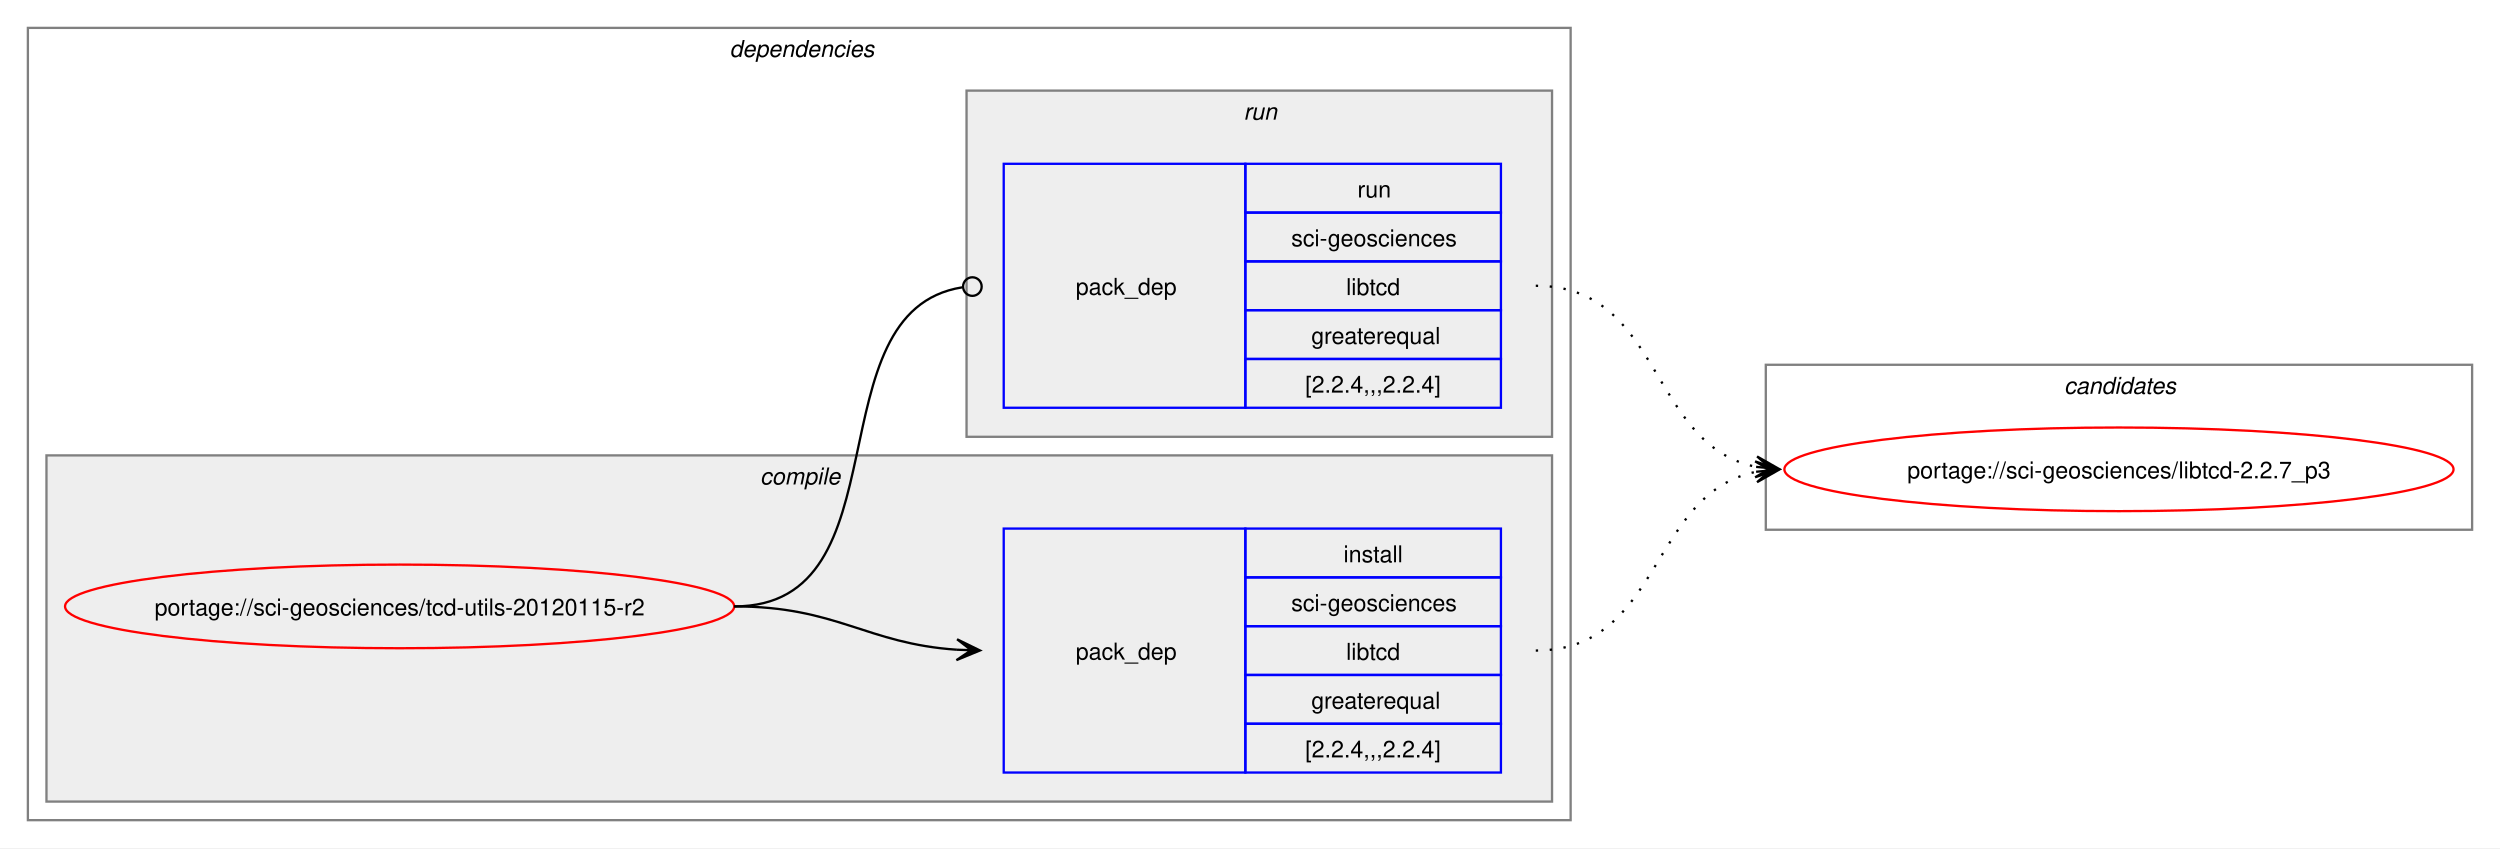
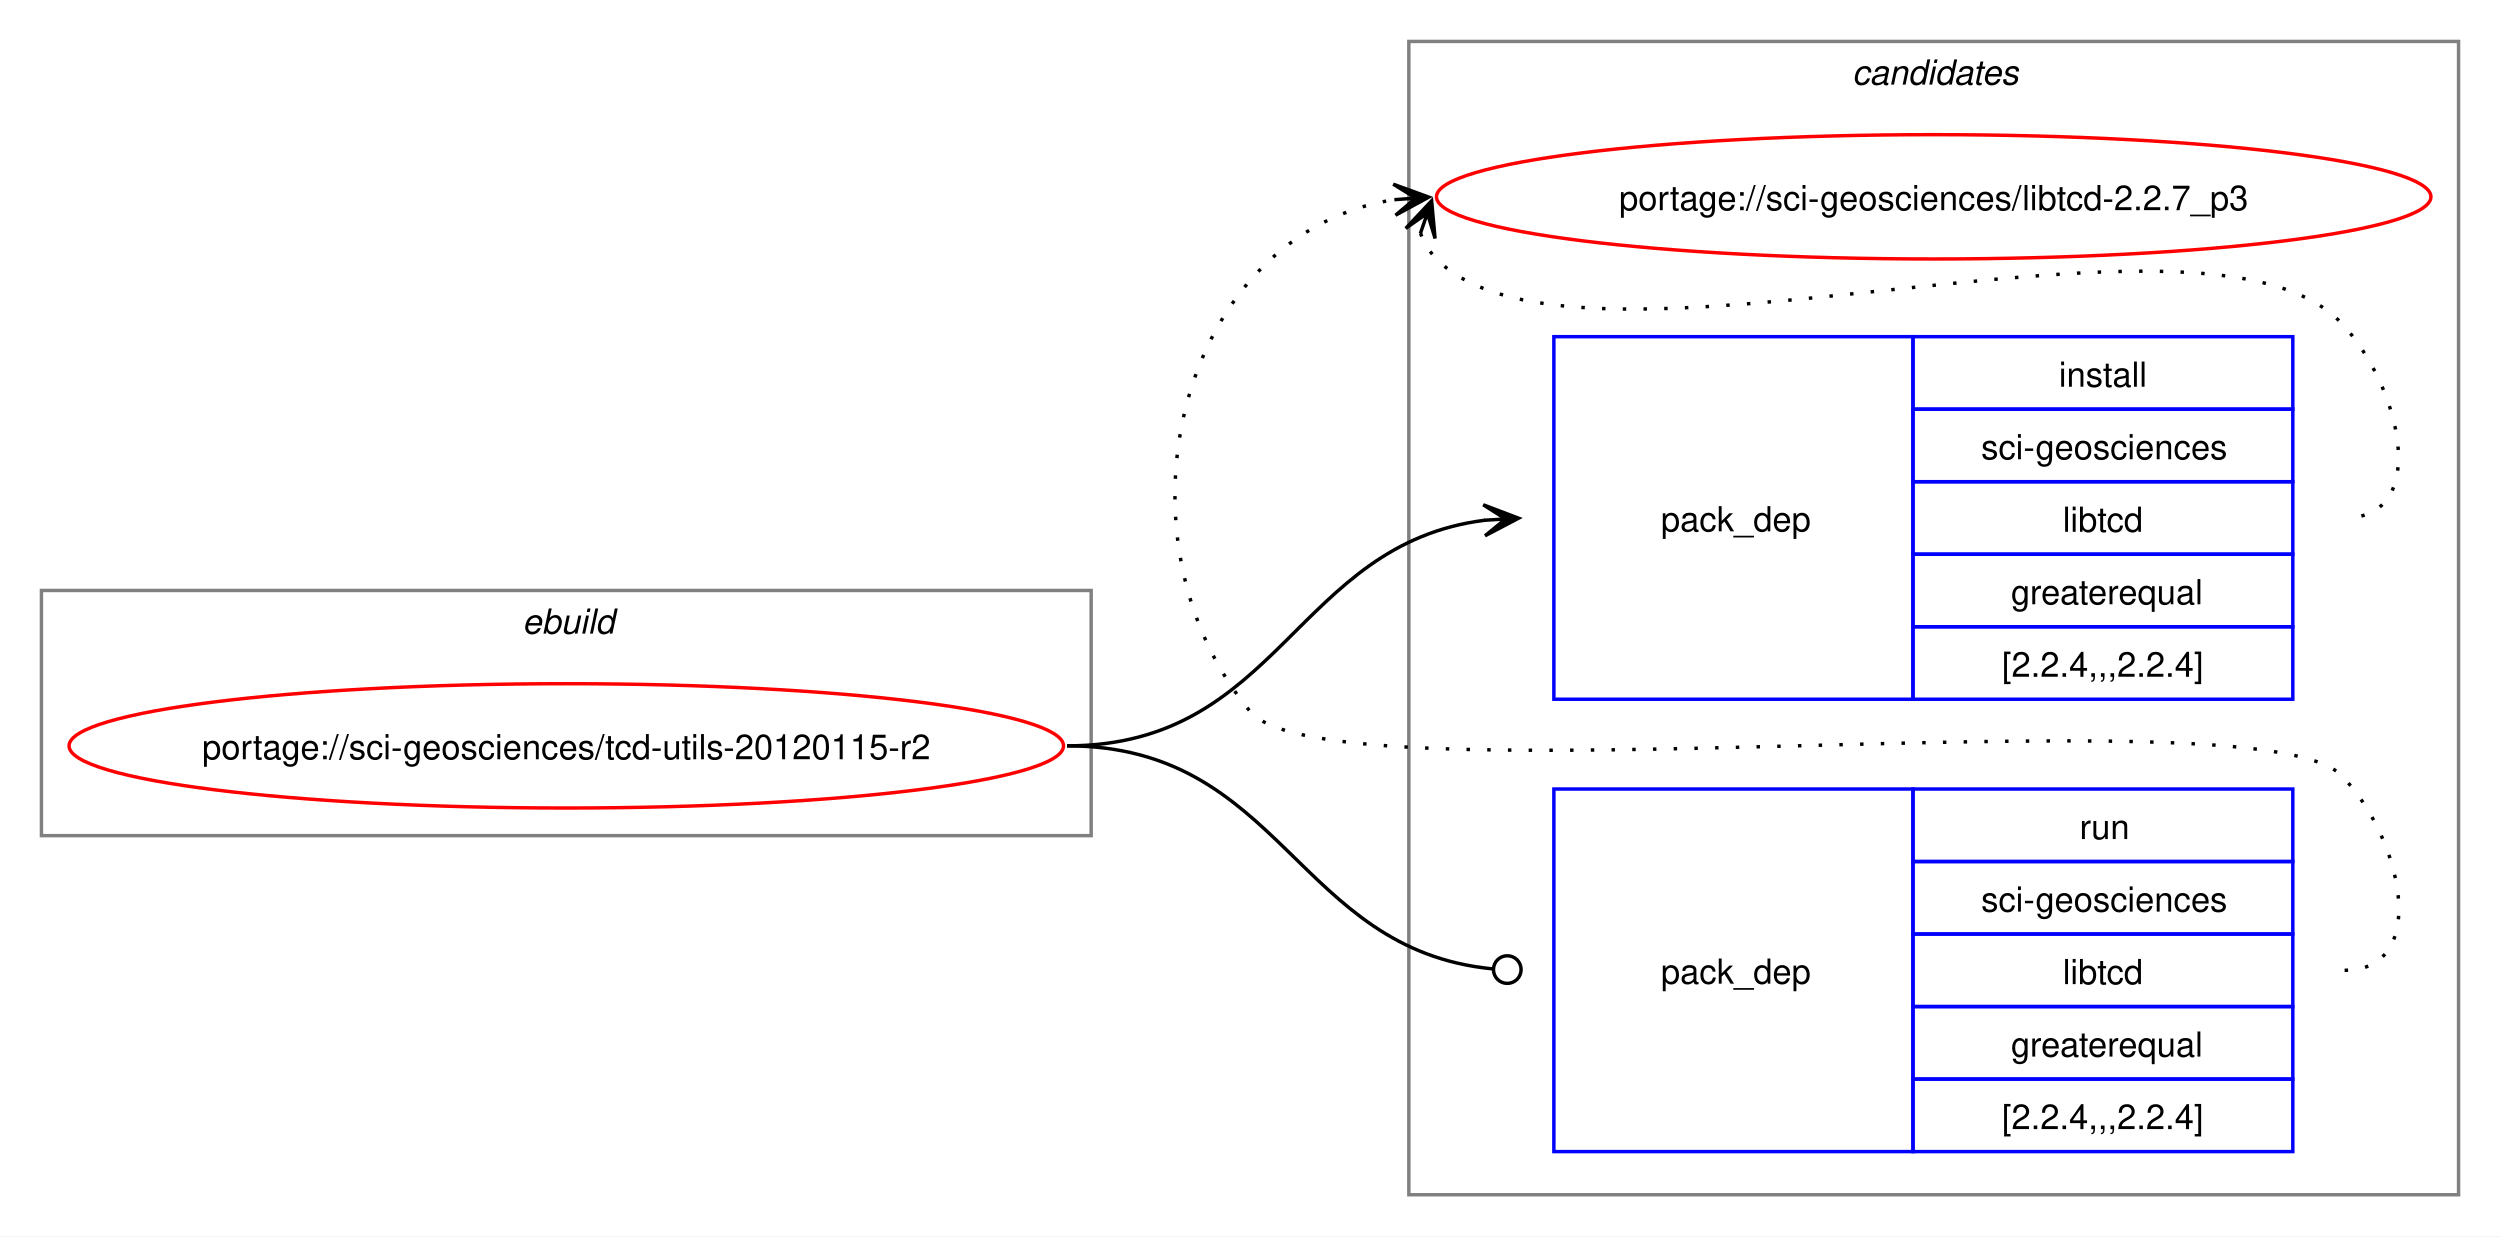
- <svg xmlns="http://www.w3.org/2000/svg" xmlns:xlink="http://www.w3.org/1999/xlink" width="1076pt" height="365pt" viewBox="0.00 0.00 1076.00 365.00">
-   <g id="graph0" class="graph" transform="scale(1 1) rotate(0) translate(4 361)">
-     <polygon fill="white" stroke="none" points="-4,4 -4,-361 1072,-361 1072,4 -4,4" />
-     <g id="clust2" class="cluster">
-       <polygon fill="none" stroke="gray" points="8,-8 8,-349 672,-349 672,-8 8,-8" />
-       <text text-anchor="start" x="310" y="-336.5" font-family="Helvetica,sans-Serif" font-style="italic" font-size="10.00">dependencies</text>
+ <svg xmlns="http://www.w3.org/2000/svg" xmlns:xlink="http://www.w3.org/1999/xlink" width="724pt" height="358pt" viewBox="0.00 0.00 724.00 358.00">
+   <g id="graph0" class="graph" transform="scale(1 1) rotate(0) translate(4 354)">
+     <polygon fill="white" stroke="none" points="-4,4 -4,-354 720,-354 720,4 -4,4" />
+     <g id="clust8" class="cluster">
+       <polygon fill="none" stroke="gray" points="404,-8 404,-342 708,-342 708,-8 404,-8" />
+       <text text-anchor="start" x="532.38" y="-329.5" font-family="Helvetica,sans-Serif" font-style="italic" font-size="10.00">candidates</text>
    </g>
-     <g id="clust3" class="cluster">
-       <polygon fill="#eeeeee" stroke="gray" points="16,-16 16,-165 664,-165 664,-16 16,-16" />
-       <text text-anchor="start" x="323.12" y="-152.5" font-family="Helvetica,sans-Serif" font-style="italic" font-size="10.00">compile</text>
-     </g>
-     <g id="clust6" class="cluster">
-       <polygon fill="#eeeeee" stroke="gray" points="412,-173 412,-322 664,-322 664,-173 412,-173" />
-       <text text-anchor="start" x="531.25" y="-309.5" font-family="Helvetica,sans-Serif" font-style="italic" font-size="10.00">run</text>
-     </g>
-     <g id="clust8" class="cluster">
-       <polygon fill="none" stroke="gray" points="756,-133 756,-204 1060,-204 1060,-133 756,-133" />
-       <text text-anchor="start" x="884.38" y="-191.5" font-family="Helvetica,sans-Serif" font-style="italic" font-size="10.00">candidates</text>
+     <g id="clust1" class="cluster">
+       <polygon fill="none" stroke="gray" points="8,-112 8,-183 312,-183 312,-112 8,-112" />
+       <text text-anchor="start" x="147.25" y="-170.5" font-family="Helvetica,sans-Serif" font-style="italic" font-size="10.00">ebuild</text>
    </g>
    <g id="node1" class="node">
      <g id="a_node1">
        <a xlink:href="../sci-geosciences/tcd-utils-20120115-r2.svg" xlink:title="portage://sci-geosciences/tcd-utils-20120115-r2">
-           <ellipse fill="none" stroke="red" cx="168" cy="-100" rx="144" ry="18" />
-           <text text-anchor="middle" x="168" y="-96.12" font-family="Helvetica,sans-Serif" font-size="10.00">portage://sci-geosciences/tcd-utils-20120115-r2</text>
+           <ellipse fill="none" stroke="red" cx="160" cy="-138" rx="144" ry="18" />
+           <text text-anchor="middle" x="160" y="-134.12" font-family="Helvetica,sans-Serif" font-size="10.00">portage://sci-geosciences/tcd-utils-20120115-r2</text>
        </a>
      </g>
    </g>
    <g id="node2" class="node">
-       <polygon fill="none" stroke="blue" points="428,-28.5 428,-133.5 532,-133.5 532,-28.5 428,-28.5" />
-       <text text-anchor="start" x="459" y="-77.12" font-family="Helvetica,sans-Serif" font-size="10.00">pack_dep</text>
-       <polygon fill="none" stroke="blue" points="532,-112.5 532,-133.5 642,-133.5 642,-112.5 532,-112.5" />
-       <text text-anchor="start" x="574.25" y="-119" font-family="Helvetica,sans-Serif" font-size="10.00">install</text>
-       <polygon fill="none" stroke="blue" points="532,-91.5 532,-112.5 642,-112.5 642,-91.5 532,-91.5" />
-       <text text-anchor="start" x="551.75" y="-98" font-family="Helvetica,sans-Serif" font-size="10.00">sci-geosciences</text>
-       <polygon fill="none" stroke="blue" points="532,-70.5 532,-91.5 642,-91.5 642,-70.5 532,-70.5" />
-       <text text-anchor="start" x="575.38" y="-77" font-family="Helvetica,sans-Serif" font-size="10.00">libtcd</text>
-       <polygon fill="none" stroke="blue" points="532,-49.5 532,-70.5 642,-70.5 642,-49.5 532,-49.5" />
-       <text text-anchor="start" x="560.38" y="-56" font-family="Helvetica,sans-Serif" font-size="10.00">greaterequal</text>
-       <polygon fill="none" stroke="blue" points="532,-28.5 532,-49.5 642,-49.5 642,-28.5 532,-28.5" />
-       <text text-anchor="start" x="557.75" y="-35" font-family="Helvetica,sans-Serif" font-size="10.00">[2.2.4,,,2.2.4]</text>
+       <polygon fill="none" stroke="blue" points="446,-151.5 446,-256.5 550,-256.5 550,-151.5 446,-151.5" />
+       <text text-anchor="start" x="477" y="-200.12" font-family="Helvetica,sans-Serif" font-size="10.00">pack_dep</text>
+       <polygon fill="none" stroke="blue" points="550,-235.5 550,-256.5 660,-256.5 660,-235.5 550,-235.5" />
+       <text text-anchor="start" x="592.25" y="-242" font-family="Helvetica,sans-Serif" font-size="10.00">install</text>
+       <polygon fill="none" stroke="blue" points="550,-214.5 550,-235.5 660,-235.5 660,-214.5 550,-214.5" />
+       <text text-anchor="start" x="569.75" y="-221" font-family="Helvetica,sans-Serif" font-size="10.00">sci-geosciences</text>
+       <polygon fill="none" stroke="blue" points="550,-193.5 550,-214.5 660,-214.5 660,-193.5 550,-193.5" />
+       <text text-anchor="start" x="593.38" y="-200" font-family="Helvetica,sans-Serif" font-size="10.00">libtcd</text>
+       <polygon fill="none" stroke="blue" points="550,-172.5 550,-193.5 660,-193.5 660,-172.5 550,-172.5" />
+       <text text-anchor="start" x="578.38" y="-179" font-family="Helvetica,sans-Serif" font-size="10.00">greaterequal</text>
+       <polygon fill="none" stroke="blue" points="550,-151.5 550,-172.5 660,-172.5 660,-151.5 550,-151.5" />
+       <text text-anchor="start" x="575.75" y="-158" font-family="Helvetica,sans-Serif" font-size="10.00">[2.2.4,,,2.2.4]</text>
    </g>
    <g id="edge1" class="edge">
-       <path fill="none" stroke="black" d="M312,-100C356.34,-100 368.74,-83.99 407.84,-81.36" />
-       <polygon fill="black" stroke="black" points="417.78,-81.04 407.93,-85.86 414,-81.16 407.79,-81.36 407.79,-81.36 407.79,-81.36 414,-81.16 407.64,-76.87 417.78,-81.04" />
+       <path fill="none" stroke="black" d="M305,-138C366.75,-138 371.09,-196.49 426.11,-203.35" />
+       <polygon fill="black" stroke="black" points="435.78,-203.93 425.53,-207.82 432.01,-203.7 425.8,-203.33 425.8,-203.33 425.8,-203.33 432.01,-203.7 426.07,-198.84 435.78,-203.93" />
    </g>
    <g id="node3" class="node">
-       <polygon fill="none" stroke="blue" points="428,-185.5 428,-290.5 532,-290.5 532,-185.5 428,-185.5" />
-       <text text-anchor="start" x="459" y="-234.12" font-family="Helvetica,sans-Serif" font-size="10.00">pack_dep</text>
-       <polygon fill="none" stroke="blue" points="532,-269.5 532,-290.5 642,-290.5 642,-269.5 532,-269.5" />
-       <text text-anchor="start" x="580.25" y="-276" font-family="Helvetica,sans-Serif" font-size="10.00">run</text>
-       <polygon fill="none" stroke="blue" points="532,-248.5 532,-269.5 642,-269.5 642,-248.5 532,-248.5" />
-       <text text-anchor="start" x="551.75" y="-255" font-family="Helvetica,sans-Serif" font-size="10.00">sci-geosciences</text>
-       <polygon fill="none" stroke="blue" points="532,-227.5 532,-248.5 642,-248.5 642,-227.5 532,-227.5" />
-       <text text-anchor="start" x="575.38" y="-234" font-family="Helvetica,sans-Serif" font-size="10.00">libtcd</text>
-       <polygon fill="none" stroke="blue" points="532,-206.5 532,-227.5 642,-227.5 642,-206.5 532,-206.5" />
-       <text text-anchor="start" x="560.38" y="-213" font-family="Helvetica,sans-Serif" font-size="10.00">greaterequal</text>
-       <polygon fill="none" stroke="blue" points="532,-185.5 532,-206.5 642,-206.5 642,-185.5 532,-185.5" />
-       <text text-anchor="start" x="557.75" y="-192" font-family="Helvetica,sans-Serif" font-size="10.00">[2.2.4,,,2.2.4]</text>
+       <polygon fill="none" stroke="blue" points="446,-20.5 446,-125.5 550,-125.5 550,-20.5 446,-20.5" />
+       <text text-anchor="start" x="477" y="-69.12" font-family="Helvetica,sans-Serif" font-size="10.00">pack_dep</text>
+       <polygon fill="none" stroke="blue" points="550,-104.5 550,-125.5 660,-125.5 660,-104.5 550,-104.5" />
+       <text text-anchor="start" x="598.25" y="-111" font-family="Helvetica,sans-Serif" font-size="10.00">run</text>
+       <polygon fill="none" stroke="blue" points="550,-83.5 550,-104.5 660,-104.5 660,-83.5 550,-83.5" />
+       <text text-anchor="start" x="569.75" y="-90" font-family="Helvetica,sans-Serif" font-size="10.00">sci-geosciences</text>
+       <polygon fill="none" stroke="blue" points="550,-62.5 550,-83.5 660,-83.5 660,-62.5 550,-62.5" />
+       <text text-anchor="start" x="593.38" y="-69" font-family="Helvetica,sans-Serif" font-size="10.00">libtcd</text>
+       <polygon fill="none" stroke="blue" points="550,-41.5 550,-62.5 660,-62.5 660,-41.5 550,-41.5" />
+       <text text-anchor="start" x="578.38" y="-48" font-family="Helvetica,sans-Serif" font-size="10.00">greaterequal</text>
+       <polygon fill="none" stroke="blue" points="550,-20.5 550,-41.5 660,-41.5 660,-20.5 550,-20.5" />
+       <text text-anchor="start" x="575.75" y="-27" font-family="Helvetica,sans-Serif" font-size="10.00">[2.2.4,,,2.2.4]</text>
    </g>
    <g id="edge2" class="edge">
-       <path fill="none" stroke="black" d="M312,-100C386.43,-100 345.13,-226.91 410.07,-237.32" />
-       <ellipse fill="none" stroke="black" cx="414.51" cy="-237.66" rx="4" ry="4" />
+       <path fill="none" stroke="black" d="M305,-138C367.33,-138 371.35,-78.95 428.21,-73.42" />
+       <ellipse fill="none" stroke="black" cx="432.51" cy="-73.21" rx="4" ry="4" />
    </g>
    <g id="node4" class="node">
      <g id="a_node4">
        <a xlink:href="../sci-geosciences/libtcd-2.2.7_p3.svg" xlink:title="portage://sci-geosciences/libtcd-2.2.7_p3">
-           <ellipse fill="none" stroke="red" cx="908" cy="-159" rx="144" ry="18" />
-           <text text-anchor="middle" x="908" y="-155.12" font-family="Helvetica,sans-Serif" font-size="10.00">portage://sci-geosciences/libtcd-2.2.7_p3</text>
+           <ellipse fill="none" stroke="red" cx="556" cy="-297" rx="144" ry="18" />
+           <text text-anchor="middle" x="556" y="-293.12" font-family="Helvetica,sans-Serif" font-size="10.00">portage://sci-geosciences/libtcd-2.2.7_p3</text>
        </a>
      </g>
    </g>
    <g id="edge3" class="edge">
-       <path fill="none" stroke="black" stroke-dasharray="1,5" d="M657,-81C711.49,-81 705.69,-148.7 751.93,-157.96" />
-       <polygon fill="black" stroke="black" points="761.79,-158.89 751.41,-162.43 758.02,-158.53 751.83,-157.95 751.83,-157.95 751.83,-157.95 758.02,-158.53 752.25,-153.47 761.79,-158.89" />
+       <path fill="none" stroke="black" stroke-dasharray="1,5" d="M407.37,-286.45C408.4,-283.7 410.07,-280.96 412,-279 452.96,-237.42 633.83,-302.85 674,-260.5 691.28,-242.28 700.12,-204 675,-204" />
+       <polygon fill="black" stroke="black" points="410.6,-295.85 403.09,-287.86 409.37,-292.27 407.34,-286.39 407.34,-286.39 407.34,-286.39 409.37,-292.27 411.6,-284.93 410.6,-295.85" />
    </g>
    <g id="edge4" class="edge">
-       <path fill="none" stroke="black" stroke-dasharray="1,5" d="M657,-238C711.74,-238 705.49,-169.43 751.89,-160.06" />
-       <polygon fill="black" stroke="black" points="761.79,-159.12 752.26,-164.54 758.02,-159.47 751.83,-160.06 751.83,-160.06 751.83,-160.06 758.02,-159.47 751.41,-155.58 761.79,-159.12" />
+       <path fill="none" stroke="black" stroke-dasharray="1,5" d="M675,-73C700.12,-73 691.6,-111.59 674,-129.5 649.35,-154.59 380.36,-120.85 358,-148 315.77,-199.29 337.93,-286.76 399.86,-296.17" />
+       <polygon fill="black" stroke="black" points="409.78,-296.91 399.48,-300.66 406.01,-296.63 399.81,-296.17 399.81,-296.17 399.81,-296.17 406.01,-296.63 400.15,-291.68 409.78,-296.91" />
    </g>
  </g>
</svg>
